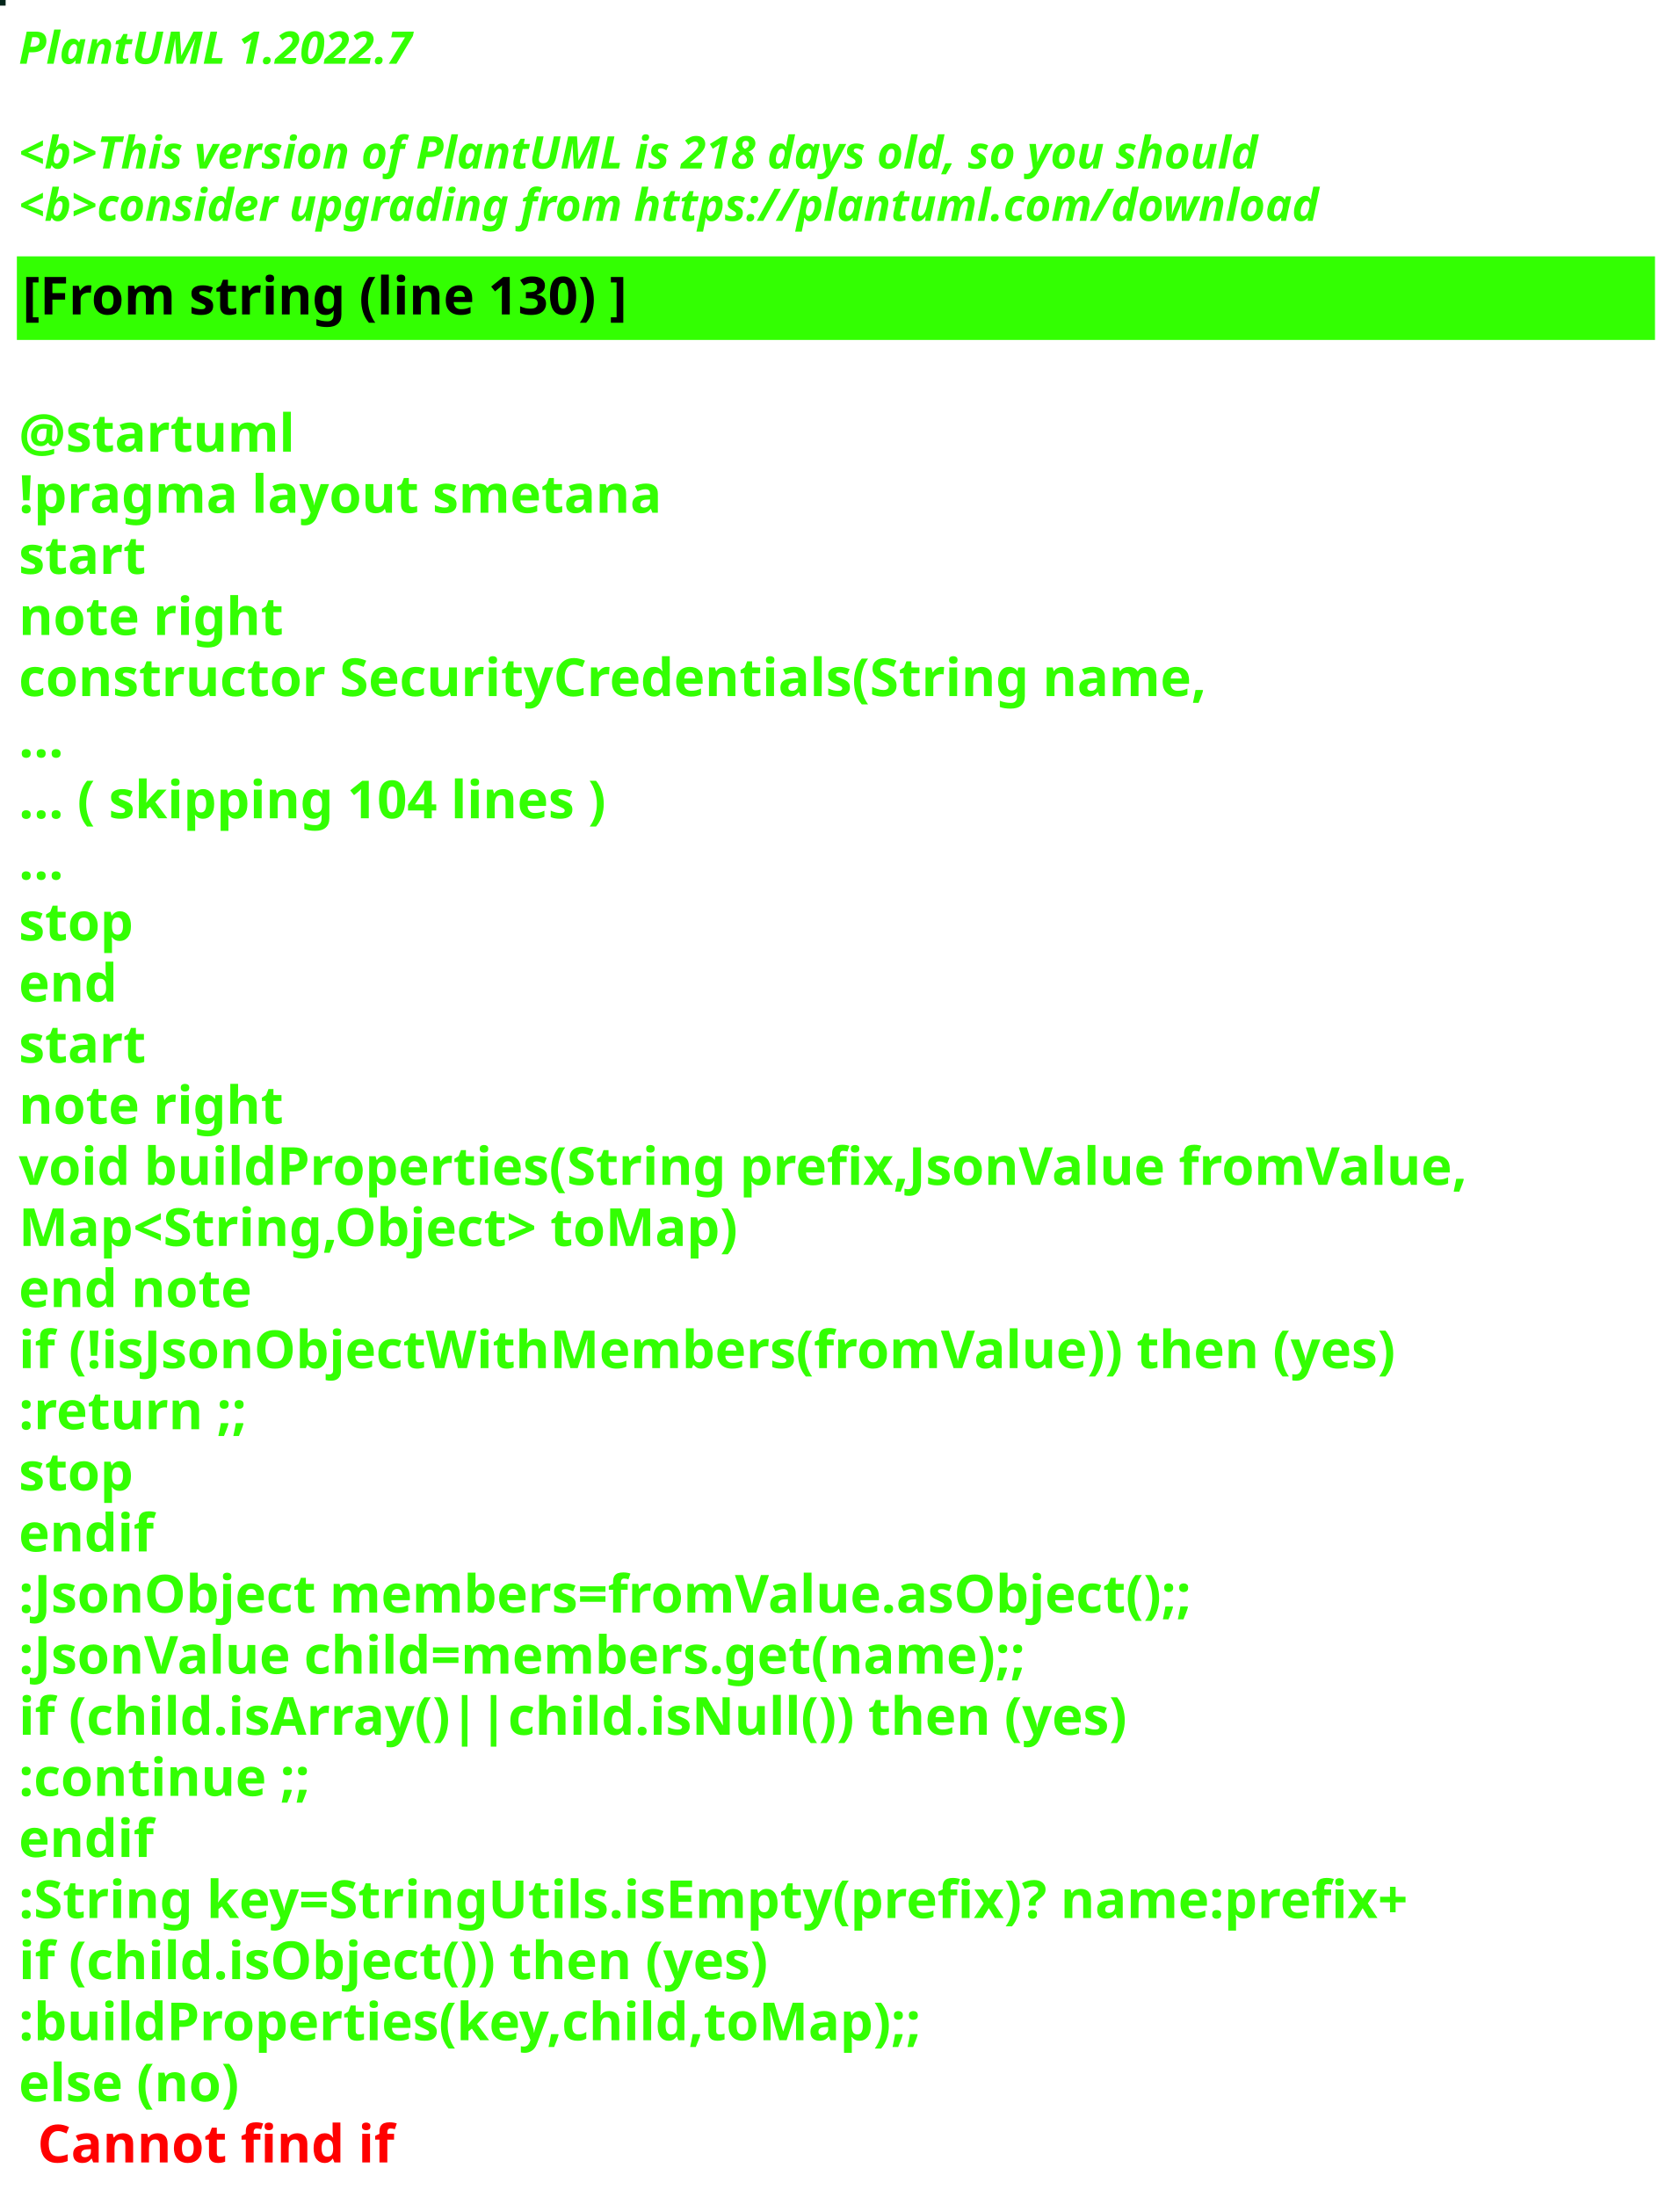
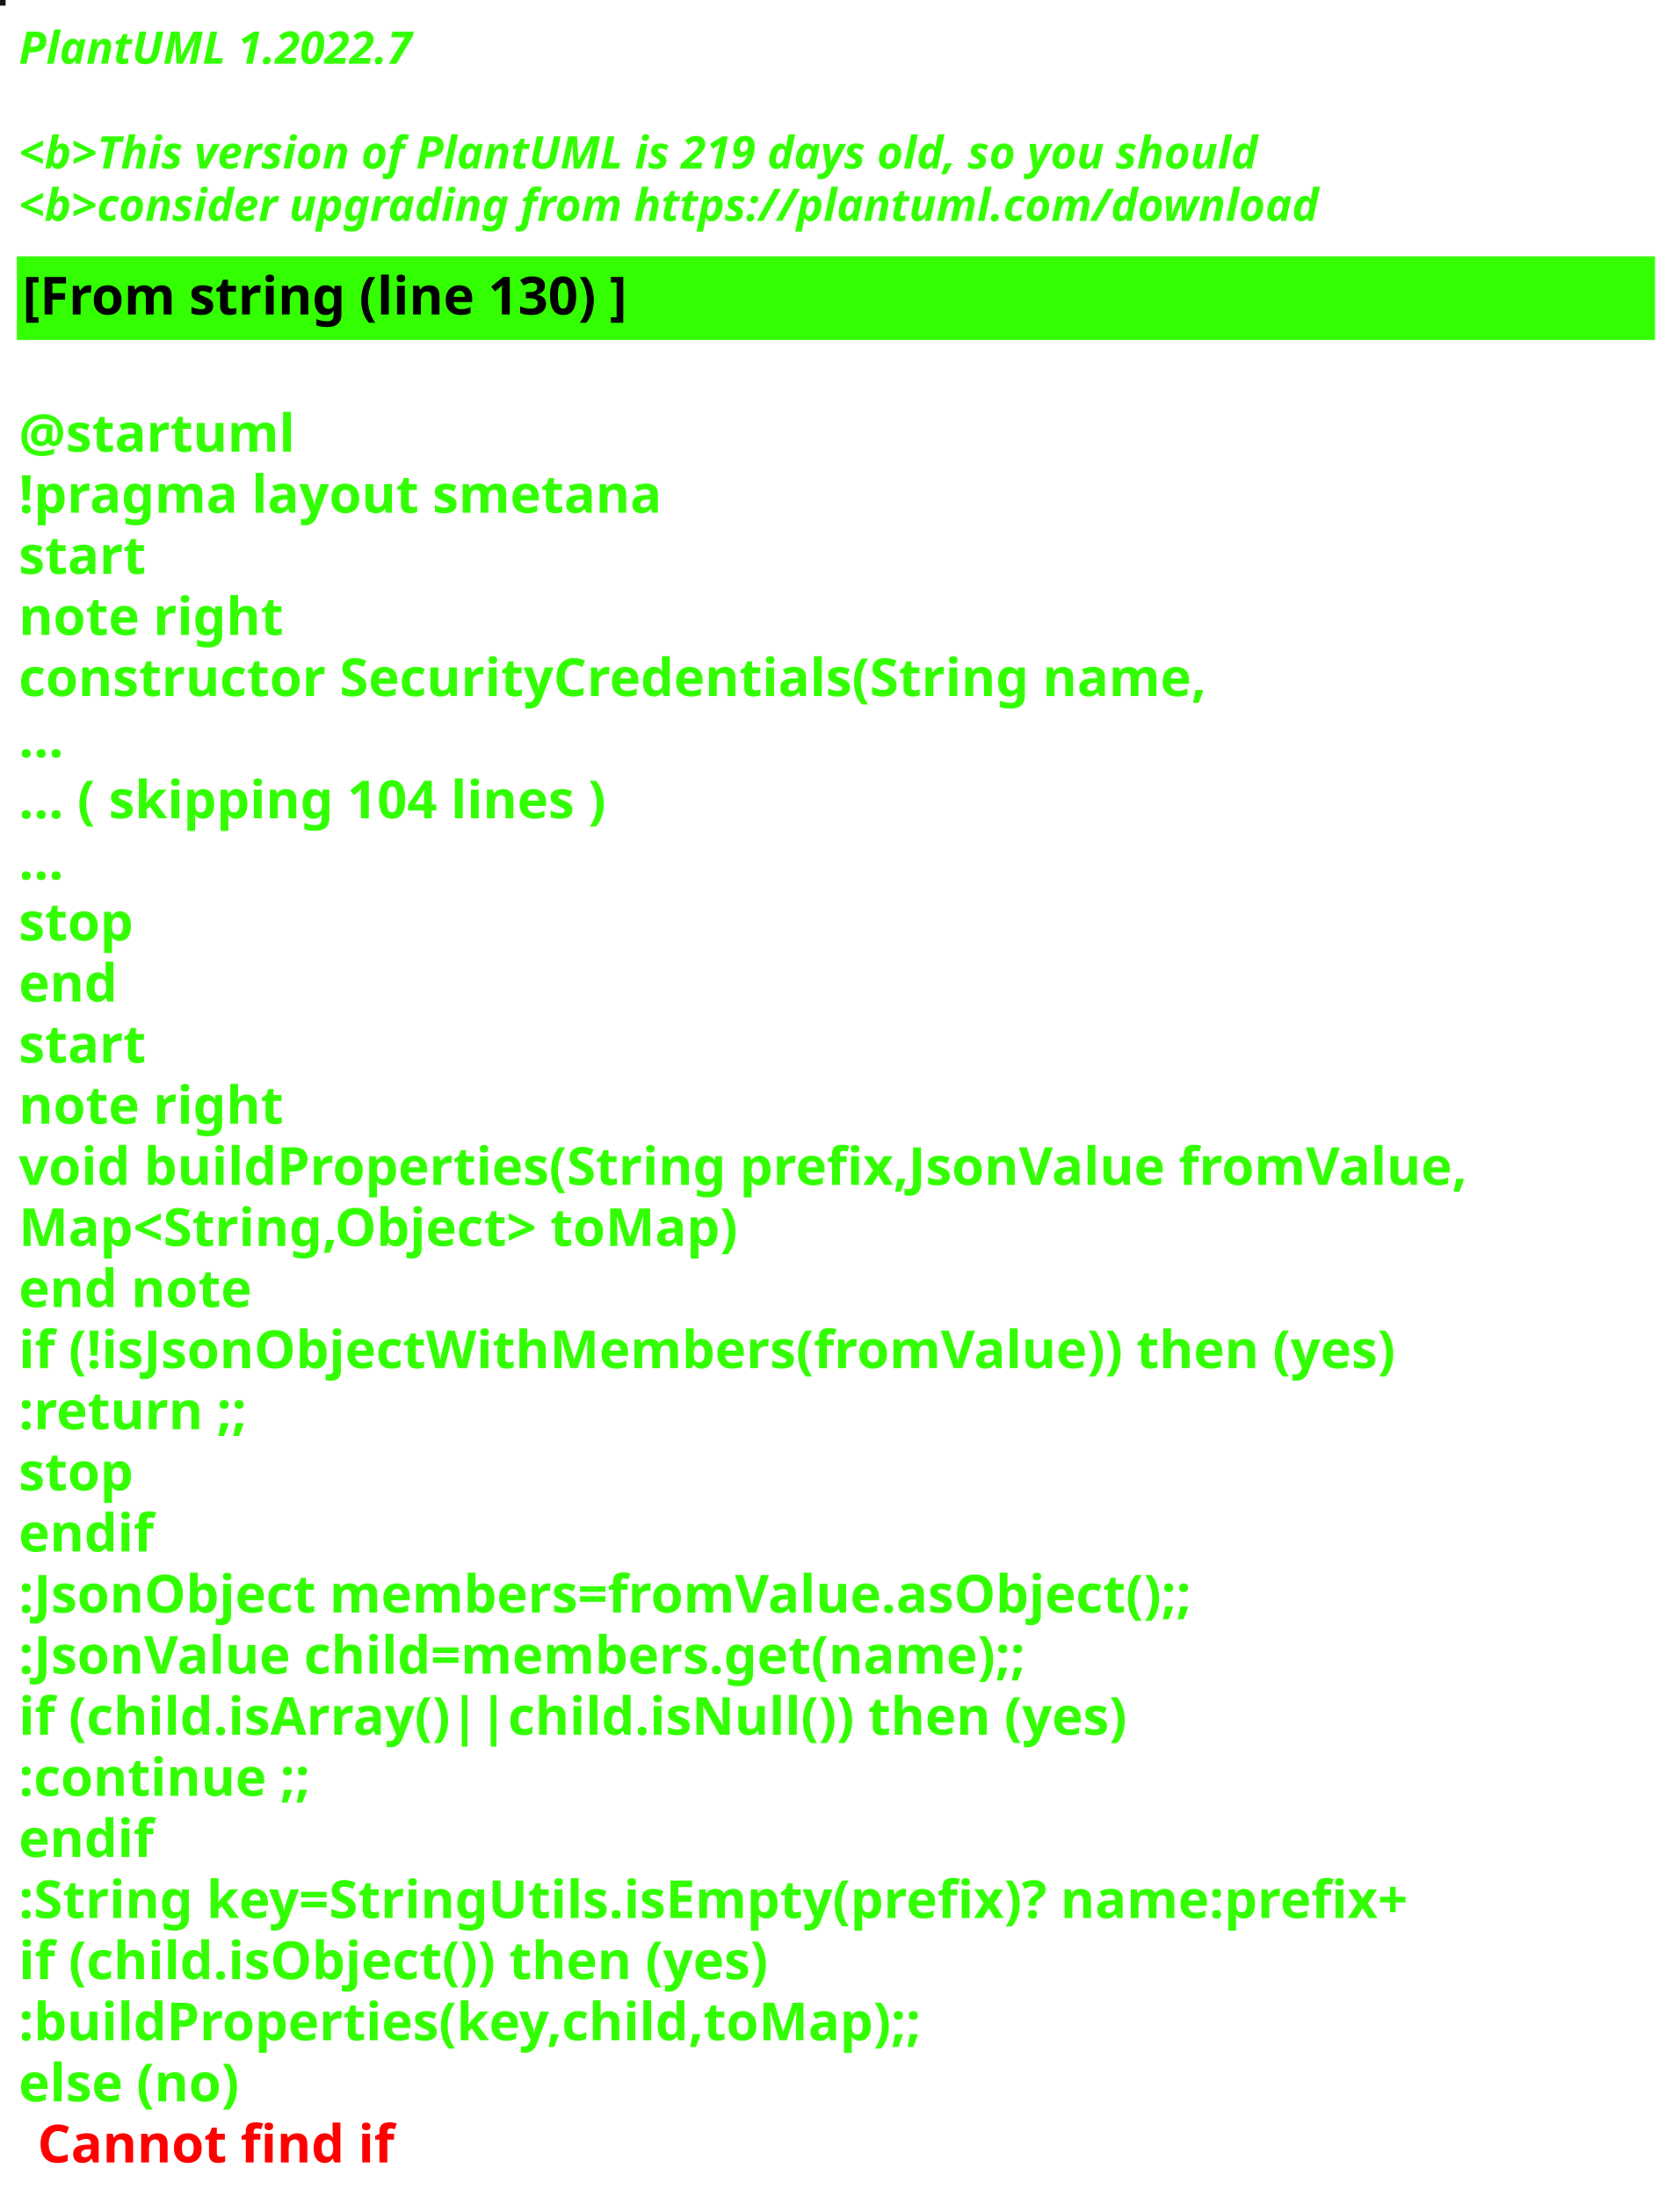
<svg xmlns="http://www.w3.org/2000/svg" contentStyleType="text/css" height="586px" preserveAspectRatio="none" style="width:448px;height:586px;background:#000000;" version="1.1" viewBox="0 0 448 586" width="448px" zoomAndPan="magnify">
  <defs />
  <g>
-     <rect fill="#03251A" height="1" style="stroke:#03251A;stroke-width:1.0;" width="1" x="0" y="0" />
+     <rect fill="#121712" height="1" style="stroke:#121712;stroke-width:1.0;" width="1" x="0" y="0" />
    <text fill="#33FF02" font-family="sans-serif" font-size="12" font-style="italic" font-weight="bold" lengthAdjust="spacing" textLength="127" x="5" y="17">PlantUML 1.2022.7</text>
    <text fill="#33FF02" font-family="sans-serif" font-size="12" font-style="italic" font-weight="bold" lengthAdjust="spacing" textLength="4" x="5" y="30.969"> </text>
-     <text fill="#33FF02" font-family="sans-serif" font-size="12" font-style="italic" font-weight="bold" lengthAdjust="spacing" textLength="399" x="5" y="44.938">&lt;b&gt;This version of PlantUML is 218 days old, so you should</text>
+     <text fill="#33FF02" font-family="sans-serif" font-size="12" font-style="italic" font-weight="bold" lengthAdjust="spacing" textLength="399" x="5" y="44.938">&lt;b&gt;This version of PlantUML is 219 days old, so you should</text>
    <text fill="#33FF02" font-family="sans-serif" font-size="12" font-style="italic" font-weight="bold" lengthAdjust="spacing" textLength="408" x="5" y="58.906">&lt;b&gt;consider upgrading from https://plantuml.com/download</text>
    <rect fill="#33FF02" height="21.297" style="stroke:#33FF02;stroke-width:1.0;" width="436" x="5" y="68.875" />
    <text fill="#000000" font-family="sans-serif" font-size="14" font-weight="bold" lengthAdjust="spacing" textLength="188" x="6" y="83.875">[From string (line 130) ]</text>
    <text fill="#33FF02" font-family="sans-serif" font-size="14" font-weight="bold" lengthAdjust="spacing" textLength="5" x="5" y="104.172"> </text>
    <text fill="#33FF02" font-family="sans-serif" font-size="14" font-weight="bold" lengthAdjust="spacing" textLength="79" x="5" y="120.469">@startuml</text>
    <text fill="#33FF02" font-family="sans-serif" font-size="14" font-weight="bold" lengthAdjust="spacing" textLength="190" x="5" y="136.766">!pragma layout smetana</text>
    <text fill="#33FF02" font-family="sans-serif" font-size="14" font-weight="bold" lengthAdjust="spacing" textLength="37" x="5" y="153.062">start</text>
    <text fill="#33FF02" font-family="sans-serif" font-size="14" font-weight="bold" lengthAdjust="spacing" textLength="78" x="5" y="169.359">note right</text>
    <text fill="#33FF02" font-family="sans-serif" font-size="14" font-weight="bold" lengthAdjust="spacing" textLength="359" x="5" y="185.656">constructor SecurityCredentials(String name,</text>
    <text fill="#33FF02" font-family="sans-serif" font-size="14" font-weight="bold" lengthAdjust="spacing" textLength="15" x="5" y="201.953">...</text>
    <text fill="#33FF02" font-family="sans-serif" font-size="14" font-weight="bold" lengthAdjust="spacing" textLength="185" x="5" y="218.25">... ( skipping 104 lines )</text>
    <text fill="#33FF02" font-family="sans-serif" font-size="14" font-weight="bold" lengthAdjust="spacing" textLength="15" x="5" y="234.547">...</text>
    <text fill="#33FF02" font-family="sans-serif" font-size="14" font-weight="bold" lengthAdjust="spacing" textLength="35" x="5" y="250.844">stop</text>
    <text fill="#33FF02" font-family="sans-serif" font-size="14" font-weight="bold" lengthAdjust="spacing" textLength="30" x="5" y="267.141">end</text>
    <text fill="#33FF02" font-family="sans-serif" font-size="14" font-weight="bold" lengthAdjust="spacing" textLength="37" x="5" y="283.438">start</text>
    <text fill="#33FF02" font-family="sans-serif" font-size="14" font-weight="bold" lengthAdjust="spacing" textLength="78" x="5" y="299.734">note right</text>
    <text fill="#33FF02" font-family="sans-serif" font-size="14" font-weight="bold" lengthAdjust="spacing" textLength="436" x="5" y="316.031">void buildProperties(String prefix,JsonValue fromValue,</text>
    <text fill="#33FF02" font-family="sans-serif" font-size="14" font-weight="bold" lengthAdjust="spacing" textLength="218" x="5" y="332.328">Map&lt;String,Object&gt; toMap)</text>
    <text fill="#33FF02" font-family="sans-serif" font-size="14" font-weight="bold" lengthAdjust="spacing" textLength="71" x="5" y="348.625">end note</text>
    <text fill="#33FF02" font-family="sans-serif" font-size="14" font-weight="bold" lengthAdjust="spacing" textLength="417" x="5" y="364.922">if (!isJsonObjectWithMembers(fromValue)) then (yes)</text>
    <text fill="#33FF02" font-family="sans-serif" font-size="14" font-weight="bold" lengthAdjust="spacing" textLength="73" x="5" y="381.219">:return ;;</text>
    <text fill="#33FF02" font-family="sans-serif" font-size="14" font-weight="bold" lengthAdjust="spacing" textLength="35" x="5" y="397.516">stop</text>
    <text fill="#33FF02" font-family="sans-serif" font-size="14" font-weight="bold" lengthAdjust="spacing" textLength="40" x="5" y="413.812">endif</text>
    <text fill="#33FF02" font-family="sans-serif" font-size="14" font-weight="bold" lengthAdjust="spacing" textLength="360" x="5" y="430.109">:JsonObject members=fromValue.asObject();;</text>
    <text fill="#33FF02" font-family="sans-serif" font-size="14" font-weight="bold" lengthAdjust="spacing" textLength="309" x="5" y="446.406">:JsonValue child=members.get(name);;</text>
    <text fill="#33FF02" font-family="sans-serif" font-size="14" font-weight="bold" lengthAdjust="spacing" textLength="329" x="5" y="462.703">if (child.isArray()||child.isNull()) then (yes)</text>
    <text fill="#33FF02" font-family="sans-serif" font-size="14" font-weight="bold" lengthAdjust="spacing" textLength="92" x="5" y="479">:continue ;;</text>
    <text fill="#33FF02" font-family="sans-serif" font-size="14" font-weight="bold" lengthAdjust="spacing" textLength="40" x="5" y="495.297">endif</text>
    <text fill="#33FF02" font-family="sans-serif" font-size="14" font-weight="bold" lengthAdjust="spacing" textLength="423" x="5" y="511.594">:String key=StringUtils.isEmpty(prefix)? name:prefix+</text>
    <text fill="#33FF02" font-family="sans-serif" font-size="14" font-weight="bold" lengthAdjust="spacing" textLength="231" x="5" y="527.891">if (child.isObject()) then (yes)</text>
    <text fill="#33FF02" font-family="sans-serif" font-size="14" font-weight="bold" lengthAdjust="spacing" textLength="274" x="5" y="544.188">:buildProperties(key,child,toMap);;</text>
    <text fill="#33FF02" font-family="sans-serif" font-size="14" font-weight="bold" lengthAdjust="spacing" text-decoration="wavy underline" textLength="70" x="5" y="560.484">else (no)</text>
    <text fill="#FF0000" font-family="sans-serif" font-size="14" font-weight="bold" lengthAdjust="spacing" textLength="106" x="10" y="576.781">Cannot find if</text>
  </g>
</svg>
